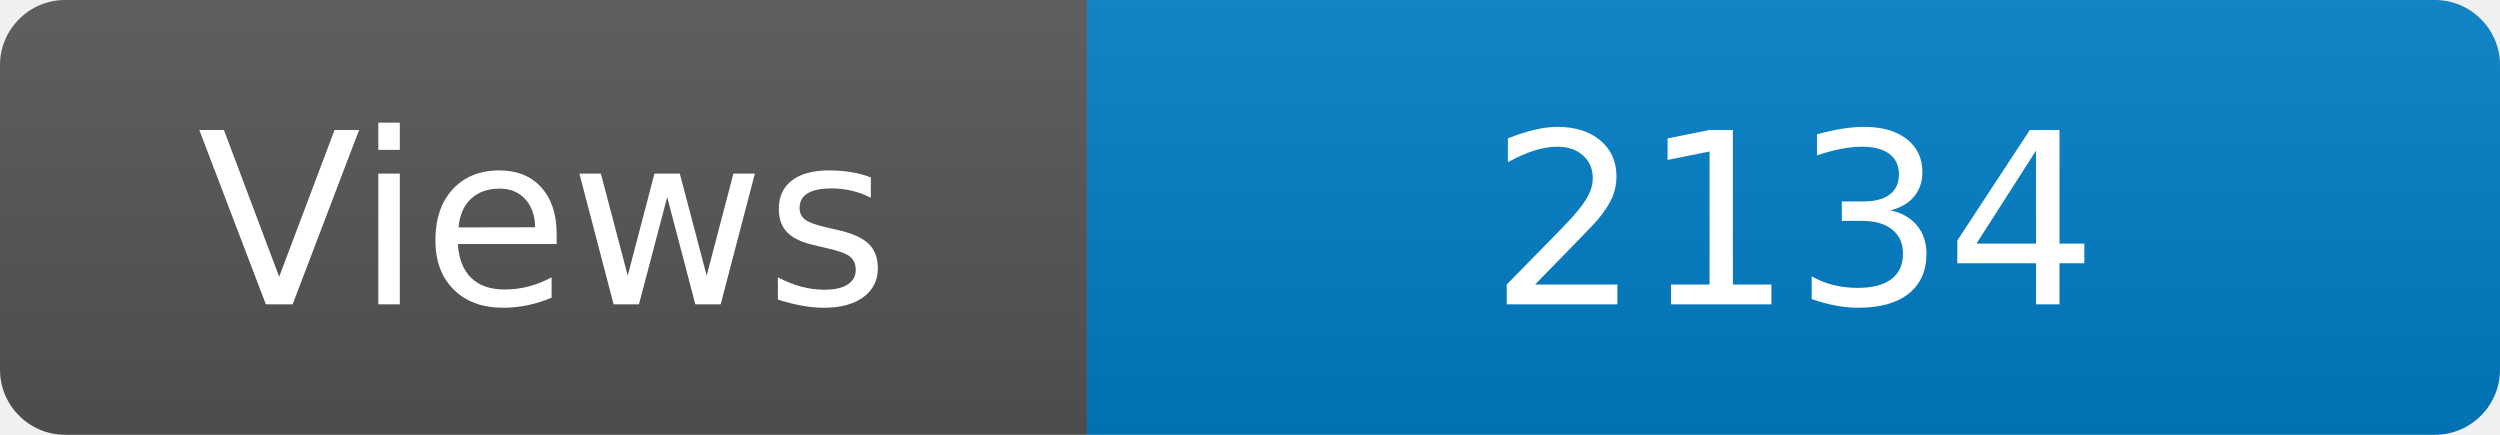
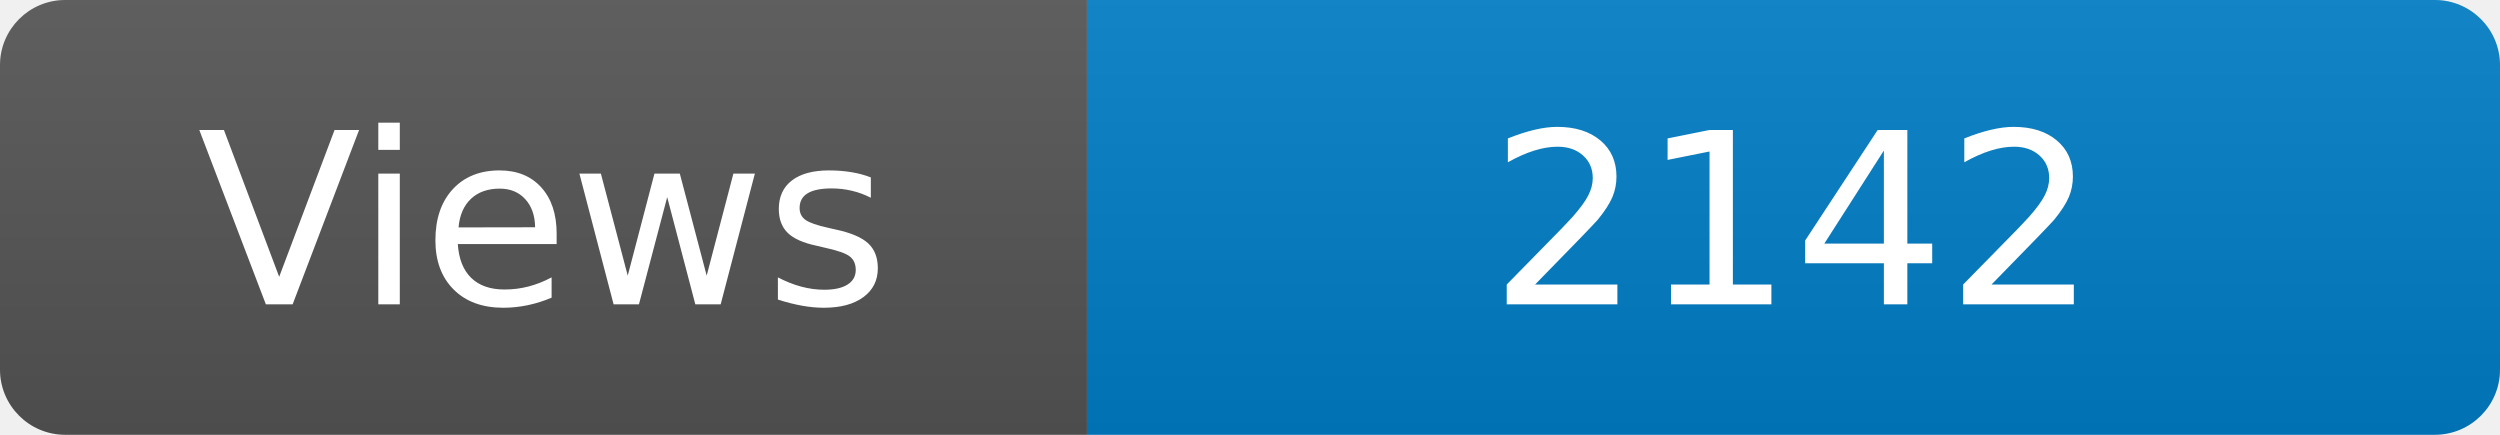
<svg xmlns="http://www.w3.org/2000/svg" width="115" height="20" role="img" aria-label="Maintained?: yes">
  <linearGradient id="s" x2="0" y2="100%">
    <stop offset="0" stop-color="#bbb" stop-opacity=".1" />
    <stop offset="1" stop-opacity=".1" />
  </linearGradient>
  <clipPath id="r">
    <rect width="115" height="20" rx="3" fill="#fff" />
  </clipPath>
  <g clip-path="url(#r)">
    <rect width="50" height="20" fill="#555" />
    <rect x="50" width="160" height="20" fill="#007ec6" />
    <rect width="115" height="20" fill="url(#s)" />
  </g>
  <g fill="#fff" text-anchor="middle" font-family="Verdana,Geneva,DejaVu Sans,sans-serif" font-size="110">
    <text x="250" y="140" transform="scale(.1)" fill="#fff">Views</text>
-     <text x="825" y="140" transform="scale(.1)" fill="#fff">2134</text>
+     <text x="825" y="140" transform="scale(.1)" fill="#fff">2142</text>
  </g>
</svg>
